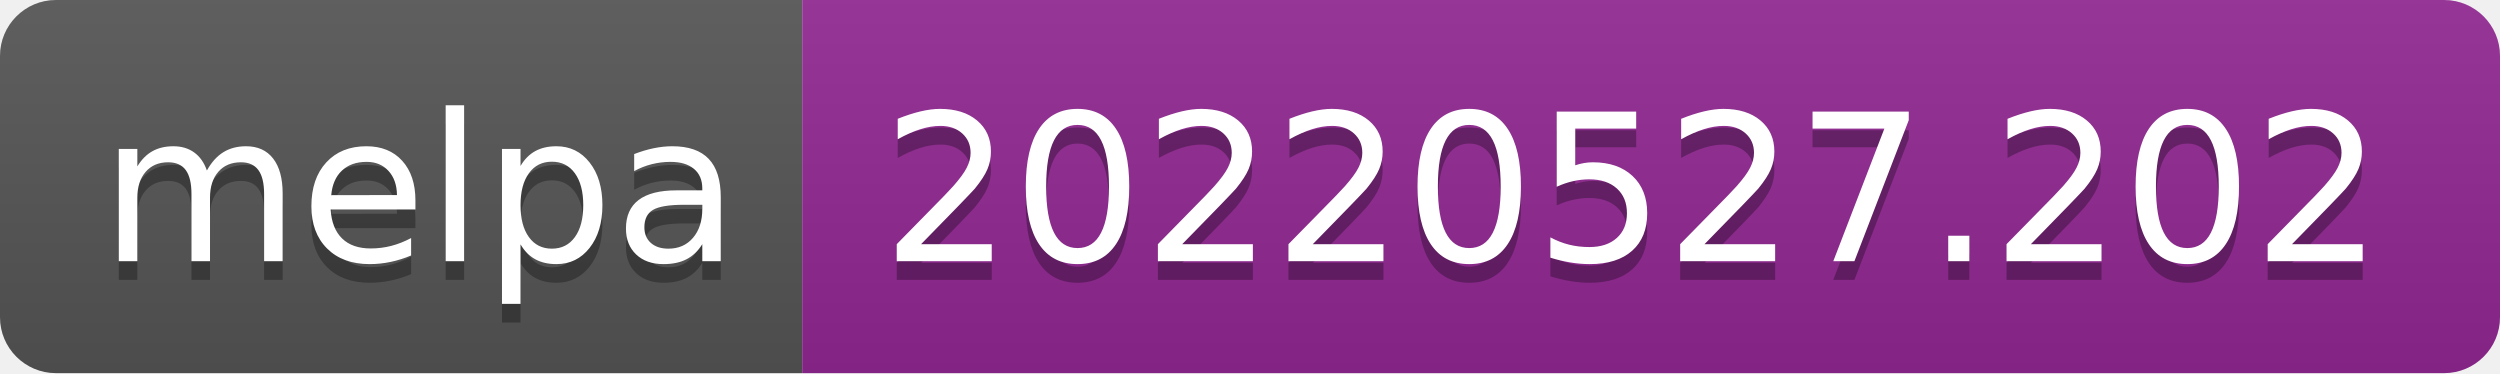
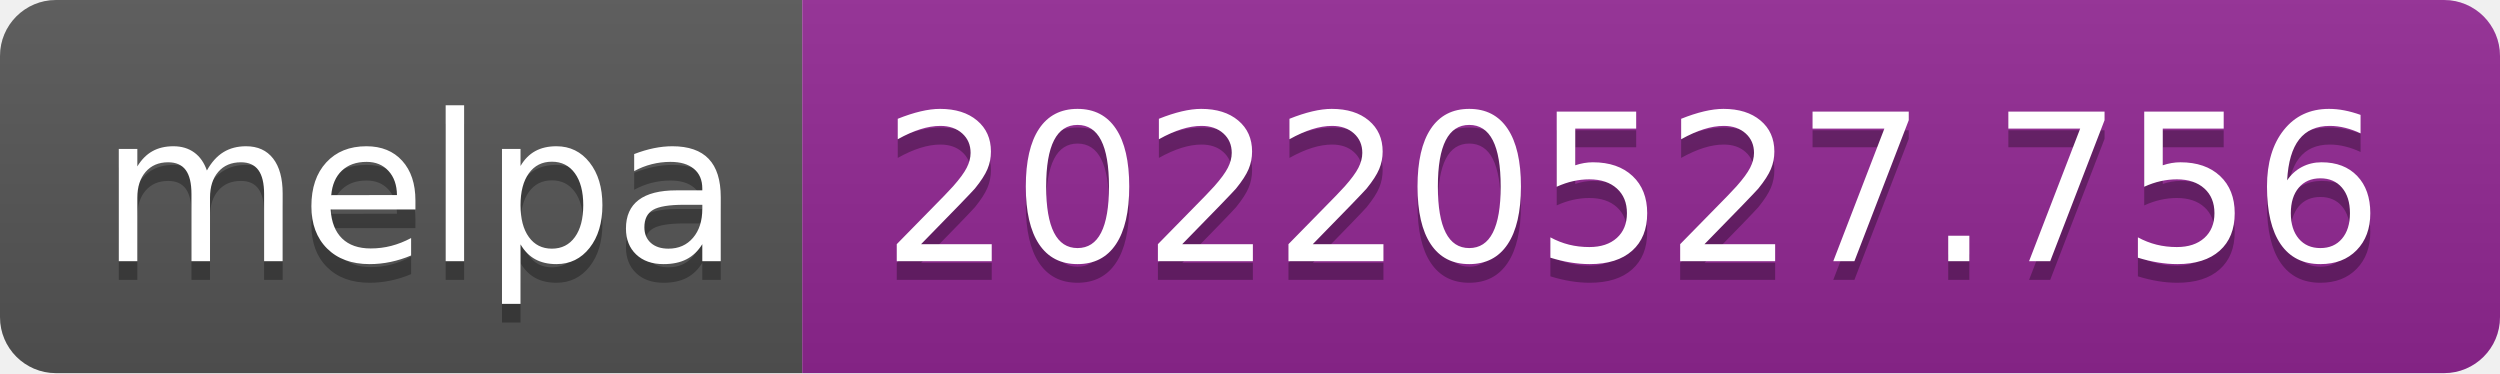
- <svg xmlns="http://www.w3.org/2000/svg" width="134" height="20" role="img" aria-label="melpa: 20220527.202">
+ <svg xmlns="http://www.w3.org/2000/svg" width="134" height="20" role="img" aria-label="melpa: 20220527.756">
  <linearGradient id="s" x2="0" y2="100%">
    <stop offset="0" stop-color="#bbb" stop-opacity=".1" />
    <stop offset="1" stop-opacity=".1" />
  </linearGradient>
  <clipPath id="r">
    <rect width="134" height="20" rx="3" fill="#fff" />
  </clipPath>
  <g clip-path="url(#r)">
    <rect width="43" height="20" fill="#555" />
    <rect x="43" width="91" height="20" fill="#922793" />
    <rect width="134" height="20" fill="url(#s)" />
  </g>
  <g fill="#fff" text-anchor="middle" font-family="Verdana,Geneva,DejaVu Sans,sans-serif" text-rendering="geometricPrecision" font-size="110">
    <text aria-hidden="true" x="225" y="150" fill="#010101" fill-opacity=".3" transform="scale(.1)" textLength="330">melpa</text>
    <text x="225" y="140" transform="scale(.1)" fill="#fff" textLength="330">melpa</text>
-     <text aria-hidden="true" x="875" y="150" fill="#010101" fill-opacity=".3" transform="scale(.1)" textLength="810">20220527.202</text>
-     <text x="875" y="140" transform="scale(.1)" fill="#fff" textLength="810">20220527.202</text>
+     <text aria-hidden="true" x="875" y="150" fill="#010101" fill-opacity=".3" transform="scale(.1)" textLength="810">20220527.756</text>
+     <text x="875" y="140" transform="scale(.1)" fill="#fff" textLength="810">20220527.756</text>
  </g>
</svg>
